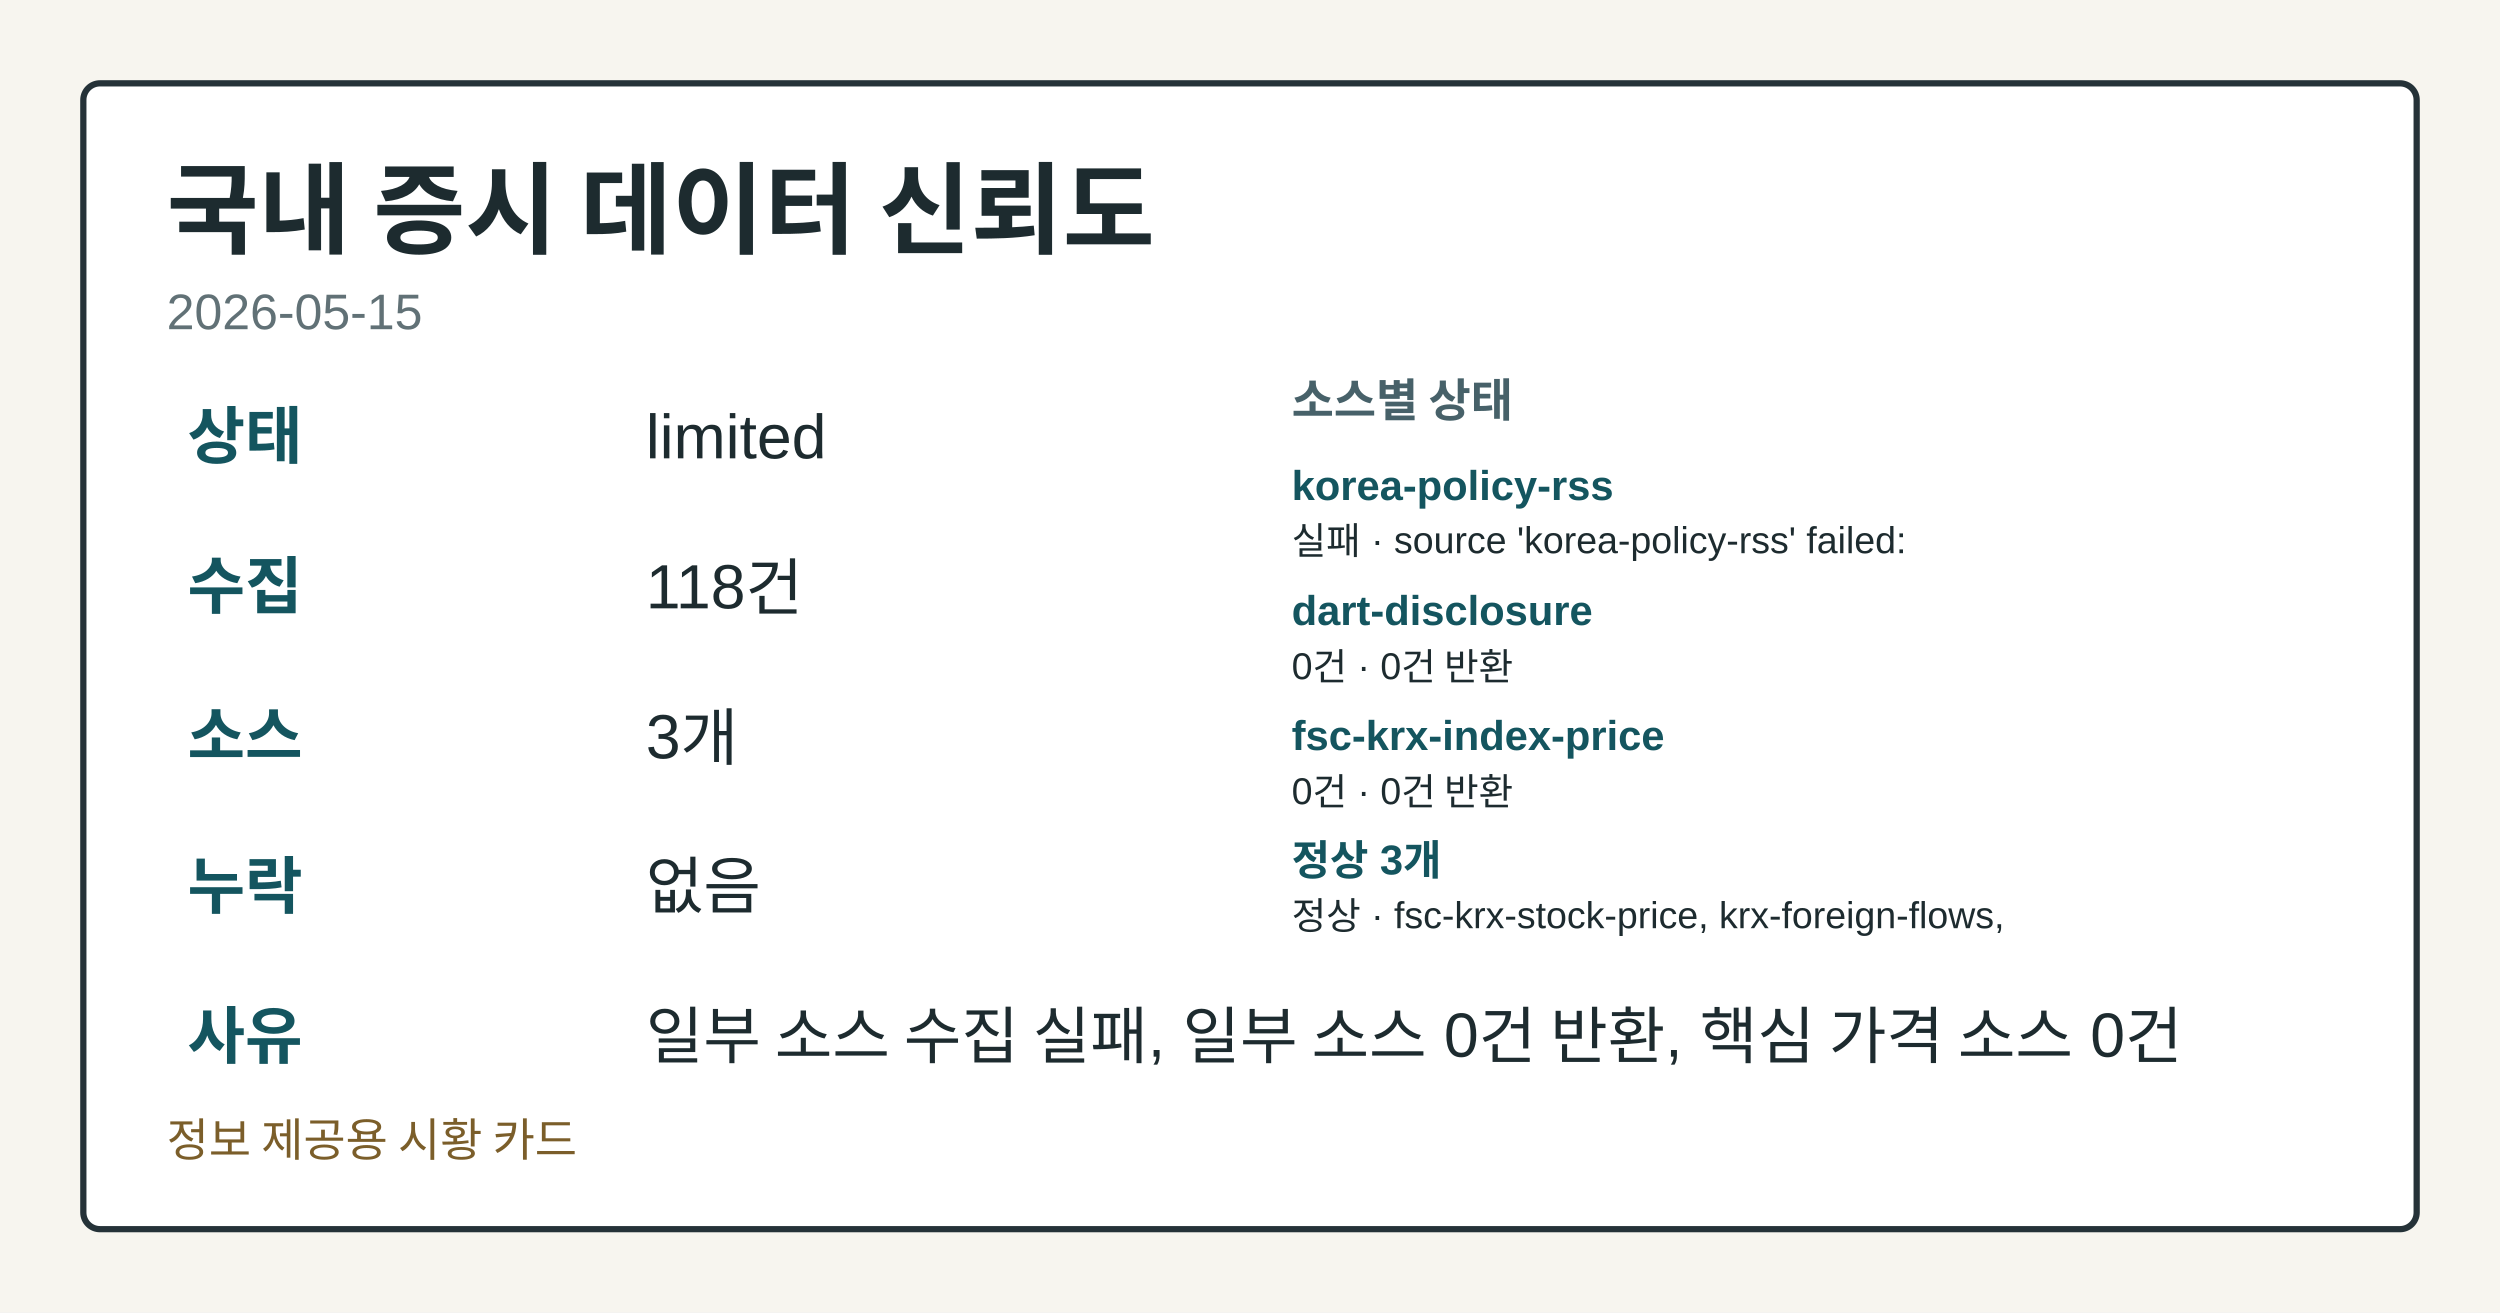
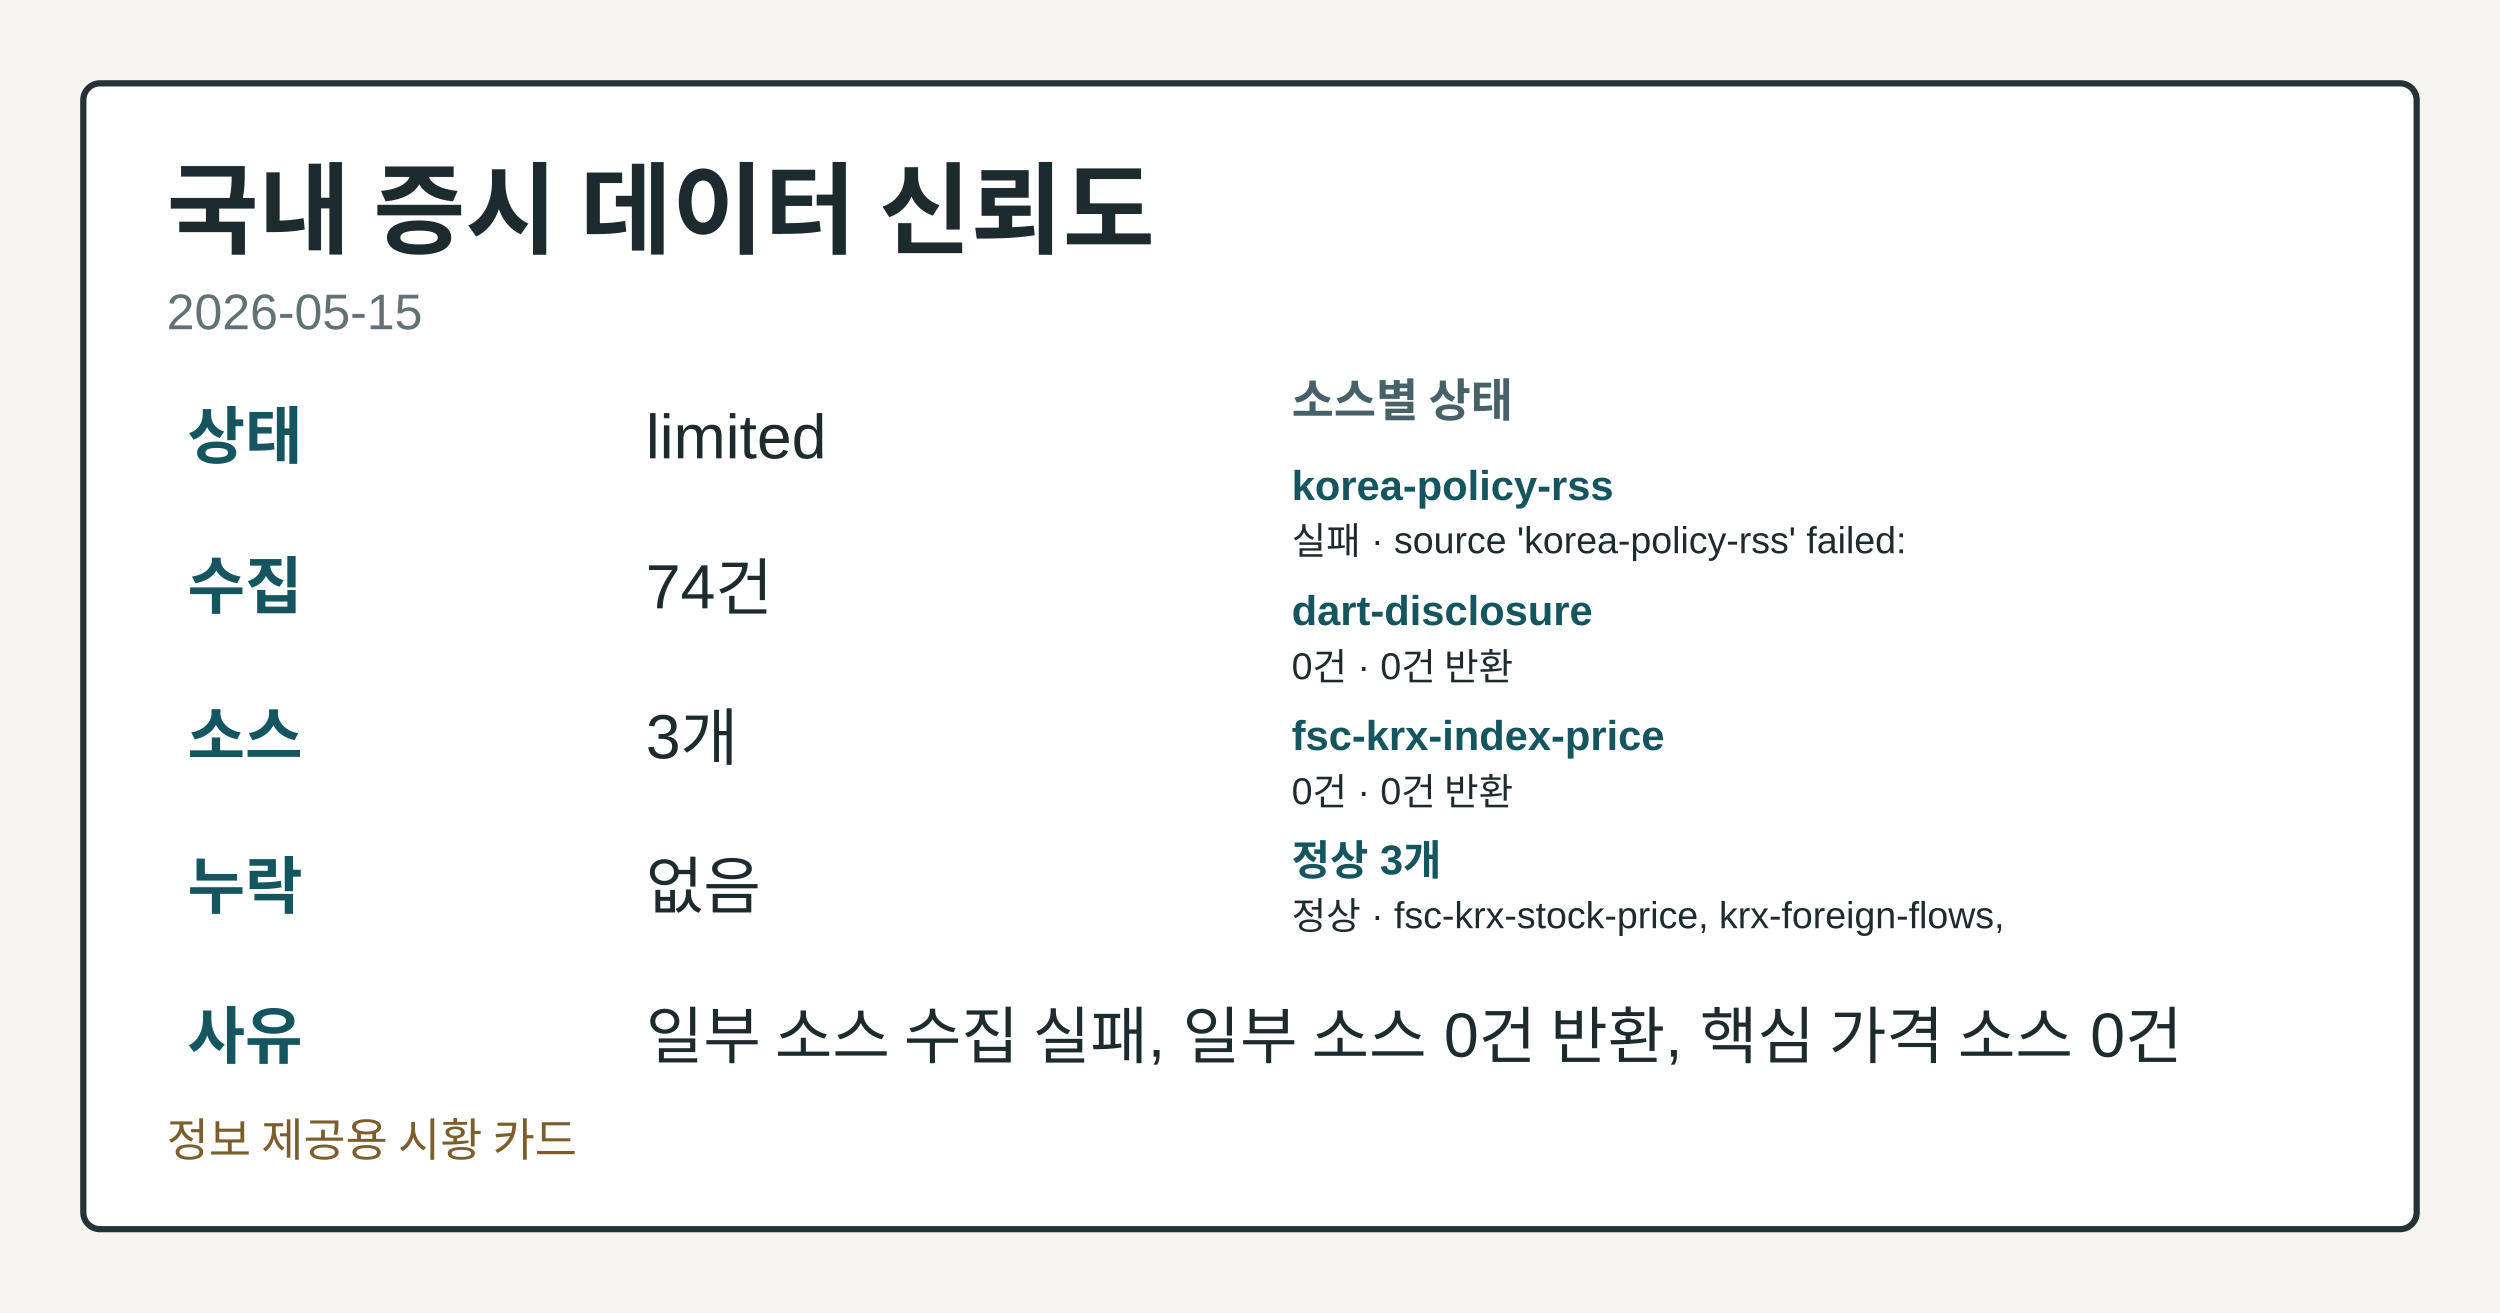
<svg xmlns="http://www.w3.org/2000/svg" width="1200" height="630" viewBox="0 0 1200 630" role="img" aria-label="국내 증시 데이터 신뢰도">
  <style>.card-bg{fill:#f7f5ef;}.card-frame{fill:#ffffff;stroke:#253238;}.card-title{fill:#1d2b2f;}.card-subtitle{fill:#617176;}.card-label{fill:#476169;}.card-emphasis{fill:#14555f;}.card-text{fill:#1d2b2f;}.card-disclaimer{fill:#7b5e2a;}@media (prefers-color-scheme: dark){.card-bg{fill:#0f1417;}.card-frame{fill:#1a2026;stroke:#9fb1ba;}.card-title{fill:#f4f6f8;}.card-subtitle{fill:#bfcdd4;}.card-label{fill:#a8c0c8;}.card-emphasis{fill:#7adfe8;}.card-text{fill:#e8eef1;}.card-disclaimer{fill:#e2c489;}}</style>
  <rect class="card-bg" width="1200" height="630" />
  <rect class="card-frame" x="40" y="40" width="1120" height="550" rx="8" stroke-width="3" />
  <text class="card-title" x="80" y="118" font-family="&quot;Noto Sans KR&quot;, Arial, sans-serif" font-size="48" font-weight="700">국내 증시 데이터 신뢰도</text>
  <text class="card-subtitle" x="80" y="158" font-family="&quot;Noto Sans KR&quot;, Arial, sans-serif" font-size="24">2026-05-15</text>
  <text class="card-emphasis" x="90" y="220" font-family="&quot;Noto Sans KR&quot;, Arial, sans-serif" font-size="30" font-weight="700">상태</text>
  <text class="card-text" x="310" y="220" font-family="&quot;Noto Sans KR&quot;, Arial, sans-serif" font-size="30">limited</text>
  <text class="card-emphasis" x="90" y="292" font-family="&quot;Noto Sans KR&quot;, Arial, sans-serif" font-size="30" font-weight="700">수집</text>
-   <text class="card-text" x="310" y="292" font-family="&quot;Noto Sans KR&quot;, Arial, sans-serif" font-size="30">118건</text>
+   <text class="card-text" x="310" y="292" font-family="&quot;Noto Sans KR&quot;, Arial, sans-serif" font-size="30">74건</text>
  <text class="card-emphasis" x="90" y="364" font-family="&quot;Noto Sans KR&quot;, Arial, sans-serif" font-size="30" font-weight="700">소스</text>
  <text class="card-text" x="310" y="364" font-family="&quot;Noto Sans KR&quot;, Arial, sans-serif" font-size="30">3개</text>
  <text class="card-emphasis" x="90" y="436" font-family="&quot;Noto Sans KR&quot;, Arial, sans-serif" font-size="30" font-weight="700">누락</text>
  <text class="card-text" x="310" y="436" font-family="&quot;Noto Sans KR&quot;, Arial, sans-serif" font-size="30">없음</text>
  <text class="card-emphasis" x="90" y="508" font-family="&quot;Noto Sans KR&quot;, Arial, sans-serif" font-size="30" font-weight="700">사유</text>
  <text class="card-text" x="310" y="508" font-family="&quot;Noto Sans KR&quot;, Arial, sans-serif" font-size="30">일부 소스 수집 실패, 일부 소스 0건 반환, 핵심 가격 소스 0건</text>
  <text class="card-label" x="620" y="200" font-family="&quot;Noto Sans KR&quot;, Arial, sans-serif" font-size="22" font-weight="700">소스별 상태</text>
  <text class="card-emphasis" x="620" y="240" font-family="&quot;Noto Sans KR&quot;, Arial, sans-serif" font-size="20" font-weight="700">korea-policy-rss</text>
  <text class="card-text" x="620" y="266" font-family="&quot;Noto Sans KR&quot;, Arial, sans-serif" font-size="18">실패 · source 'korea-policy-rss' failed:</text>
  <text class="card-emphasis" x="620" y="300" font-family="&quot;Noto Sans KR&quot;, Arial, sans-serif" font-size="20" font-weight="700">dart-disclosure</text>
  <text class="card-text" x="620" y="326" font-family="&quot;Noto Sans KR&quot;, Arial, sans-serif" font-size="18">0건 · 0건 반환</text>
  <text class="card-emphasis" x="620" y="360" font-family="&quot;Noto Sans KR&quot;, Arial, sans-serif" font-size="20" font-weight="700">fsc-krx-index-price</text>
  <text class="card-text" x="620" y="386" font-family="&quot;Noto Sans KR&quot;, Arial, sans-serif" font-size="18">0건 · 0건 반환</text>
  <text class="card-emphasis" x="620" y="420" font-family="&quot;Noto Sans KR&quot;, Arial, sans-serif" font-size="20" font-weight="700">정상 3개</text>
  <text class="card-text" x="620" y="446" font-family="&quot;Noto Sans KR&quot;, Arial, sans-serif" font-size="18">정상 · fsc-krx-stock-price, krx-foreign-flows,</text>
  <text class="card-disclaimer" x="80" y="555" font-family="&quot;Noto Sans KR&quot;, Arial, sans-serif" font-size="22">정보 제공용 시황 카드</text>
</svg>
